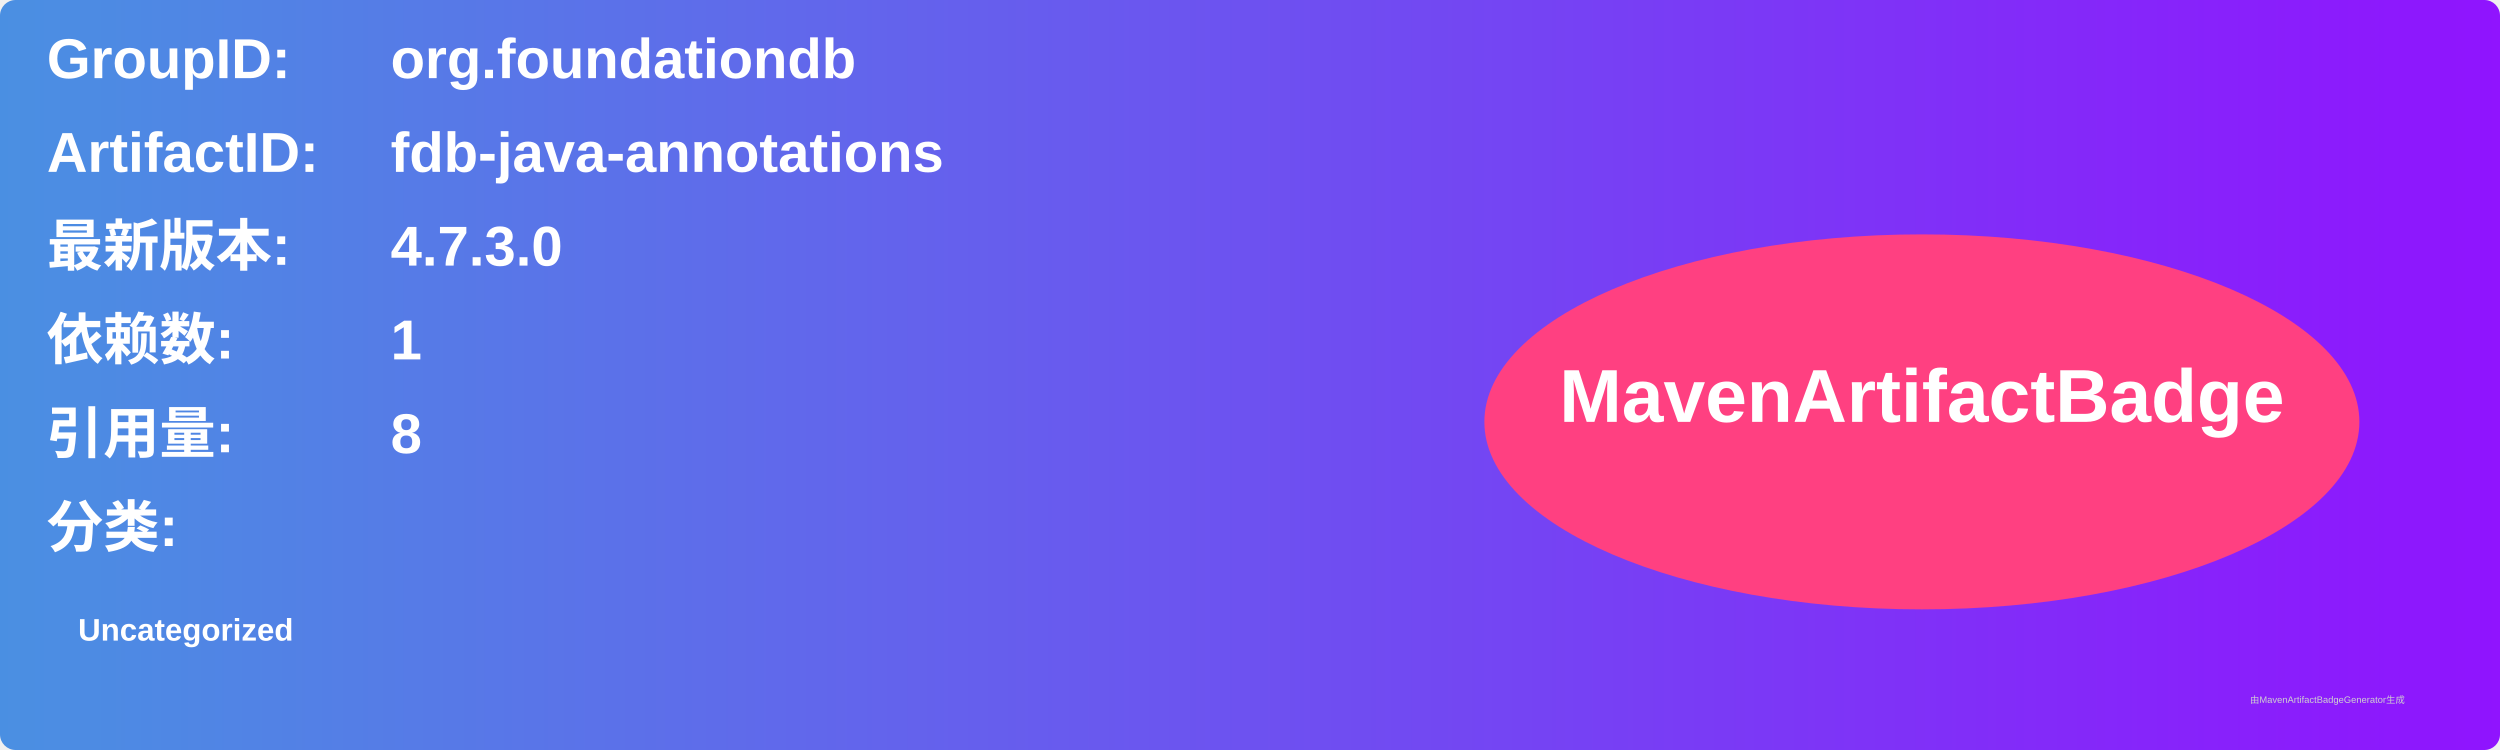
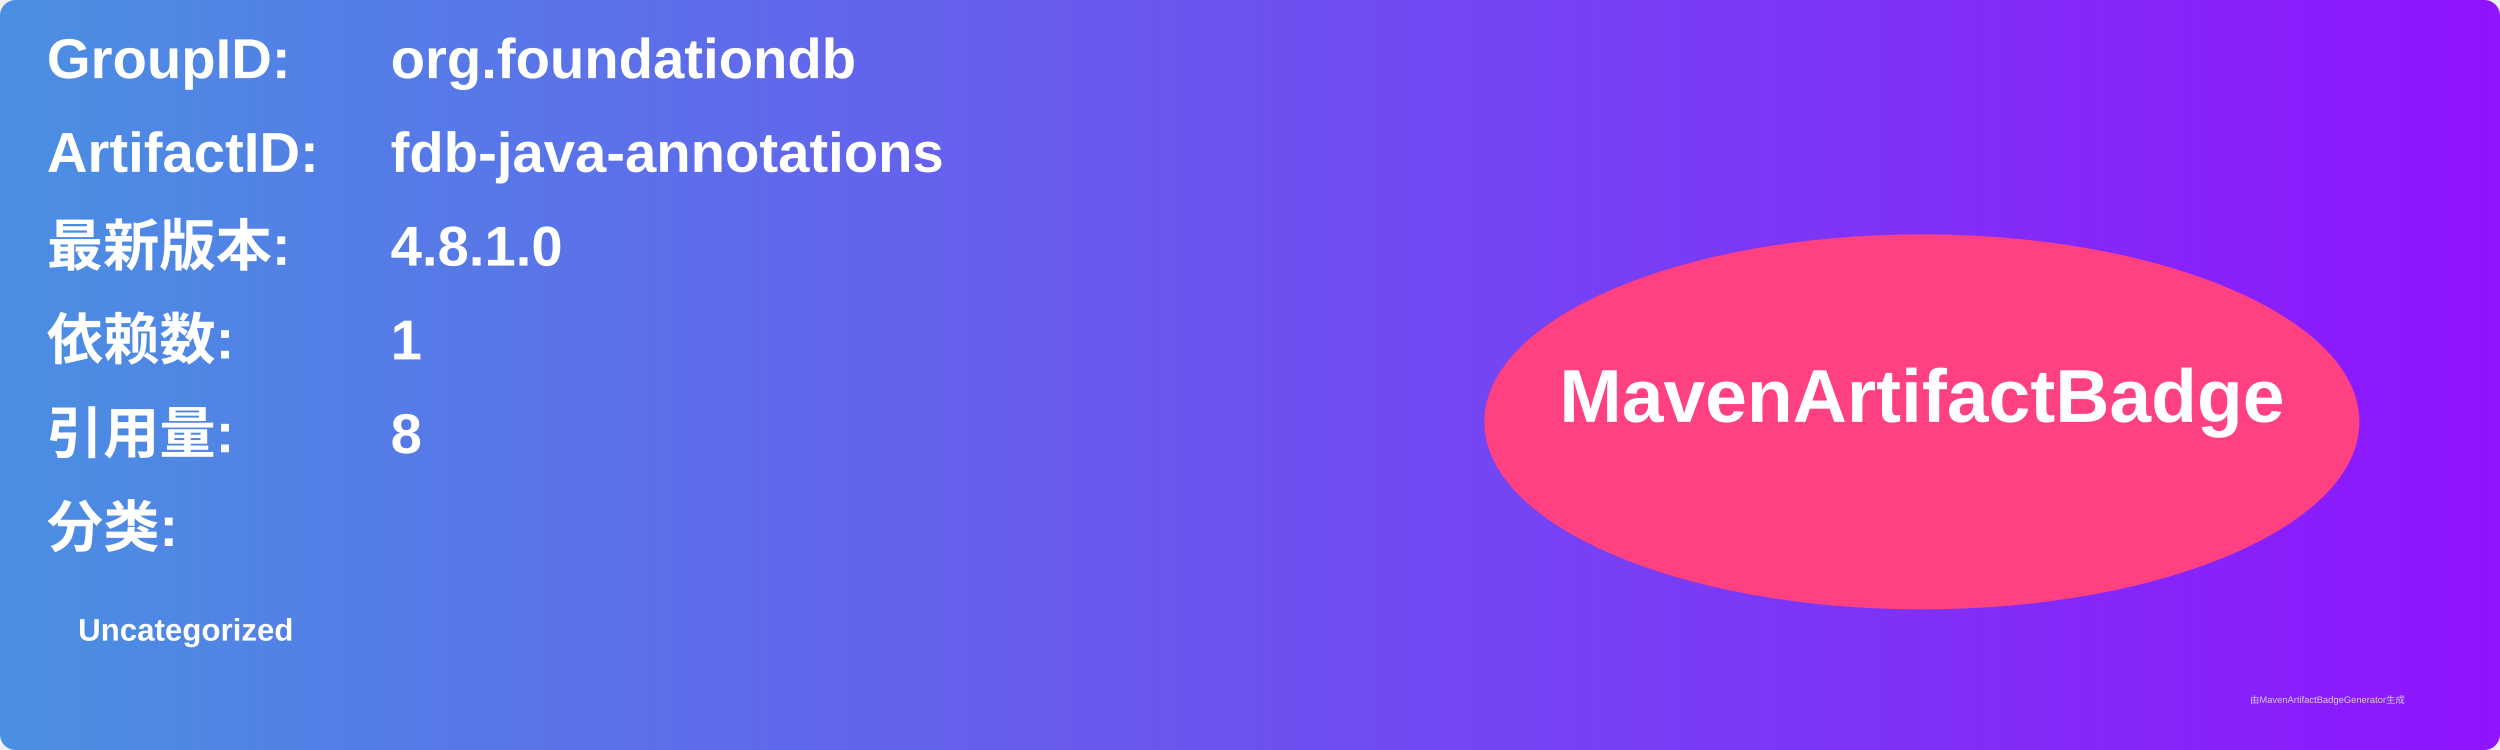
<svg xmlns="http://www.w3.org/2000/svg" width="800" height="240" viewBox="0 0 800 240">
  <linearGradient id="grad" x1="0%" y1="0%" x2="100%" y2="0%">
    <stop offset="0%" stop-color="#4a90e2" />
    <stop offset="100%" stop-color="#9013fe" />
  </linearGradient>
  <rect width="100%" height="100%" rx="5" ry="5" fill="url(#grad)" />
  <g transform="translate(15, 15)">
    <text x="0" y="10" font-family="Arial" font-size="18" fill="white" font-weight="bold" width="260">GroupID:</text>
    <text x="110" y="10" font-family="Arial" font-size="18" fill="white" font-weight="bold" width="460">org.foundationdb</text>
    <text x="0" y="40" font-family="Arial" font-size="18" fill="white" font-weight="bold" width="260">ArtifactID:</text>
    <text x="110" y="40" font-family="Arial" font-size="18" fill="white" font-weight="bold" width="460">fdb-java-annotations</text>
    <text x="0" y="70" font-family="Arial" font-size="18" fill="white" font-weight="bold">最新版本:</text>
    <text x="110" y="70" font-family="Arial" font-size="18" fill="white" font-weight="bold">
-       <tspan font-weight="bold">4.7.3.0</tspan>
+       <tspan font-weight="bold">4.8.1.0</tspan>
    </text>
    <text x="0" y="100" font-family="Arial" font-size="18" fill="white" font-weight="bold">依赖数: </text>
    <text x="110" y="100" font-family="Arial" font-size="18" fill="white">
      <tspan font-weight="bold">1</tspan>
    </text>
    <text x="0" y="130" font-family="Arial" font-size="18" fill="white" font-weight="bold">引用量: </text>
    <text x="110" y="130" font-family="Arial" font-size="18" fill="white">
      <tspan font-weight="bold">8</tspan>
    </text>
    <text x="0" y="160" font-family="Arial" font-size="18" fill="white" font-weight="bold">分类:</text>
    <text x="10" y="190" font-family="Arial" font-size="10" fill="white">
      <tspan font-weight="bold">Uncategorized</tspan>
    </text>
    <ellipse cx="600" cy="120" rx="140" ry="60" fill="#ff4081" />
    <text x="600" y="120" text-anchor="middle" font-family="Arial" font-size="24" fill="white" font-weight="bold">MavenArtifactBadge</text>
  </g>
  <text x="720" y="225" font-family="Arial" font-size="3" fill="#d0d0d0">由MavenArtifactBadgeGenerator生成</text>
</svg>
